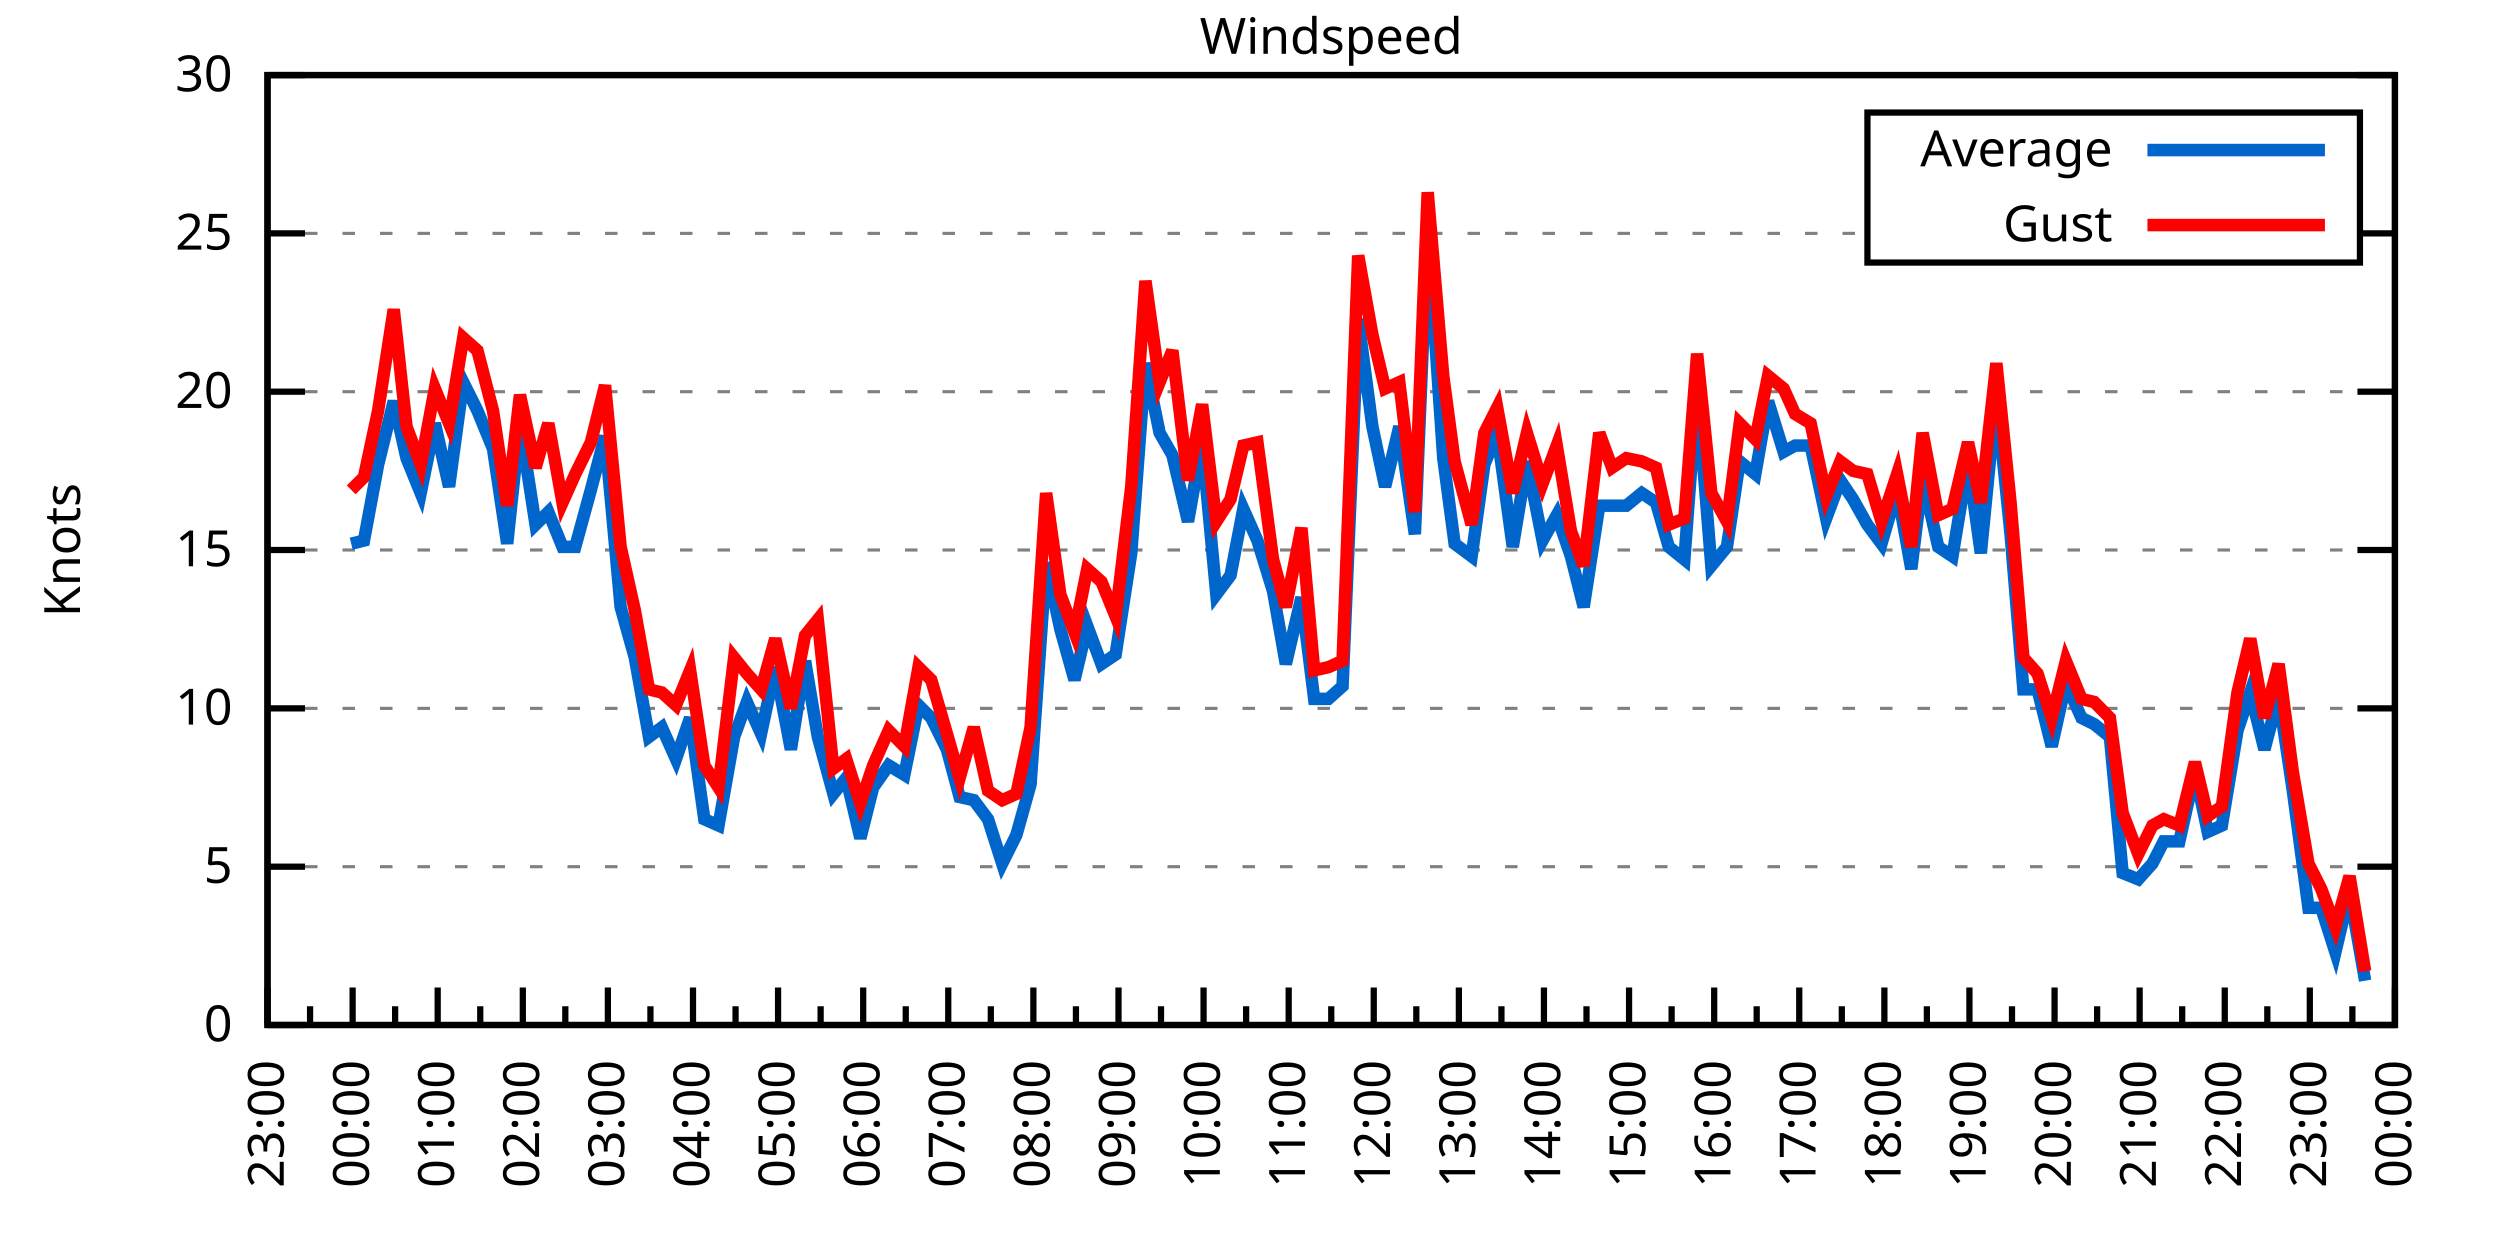
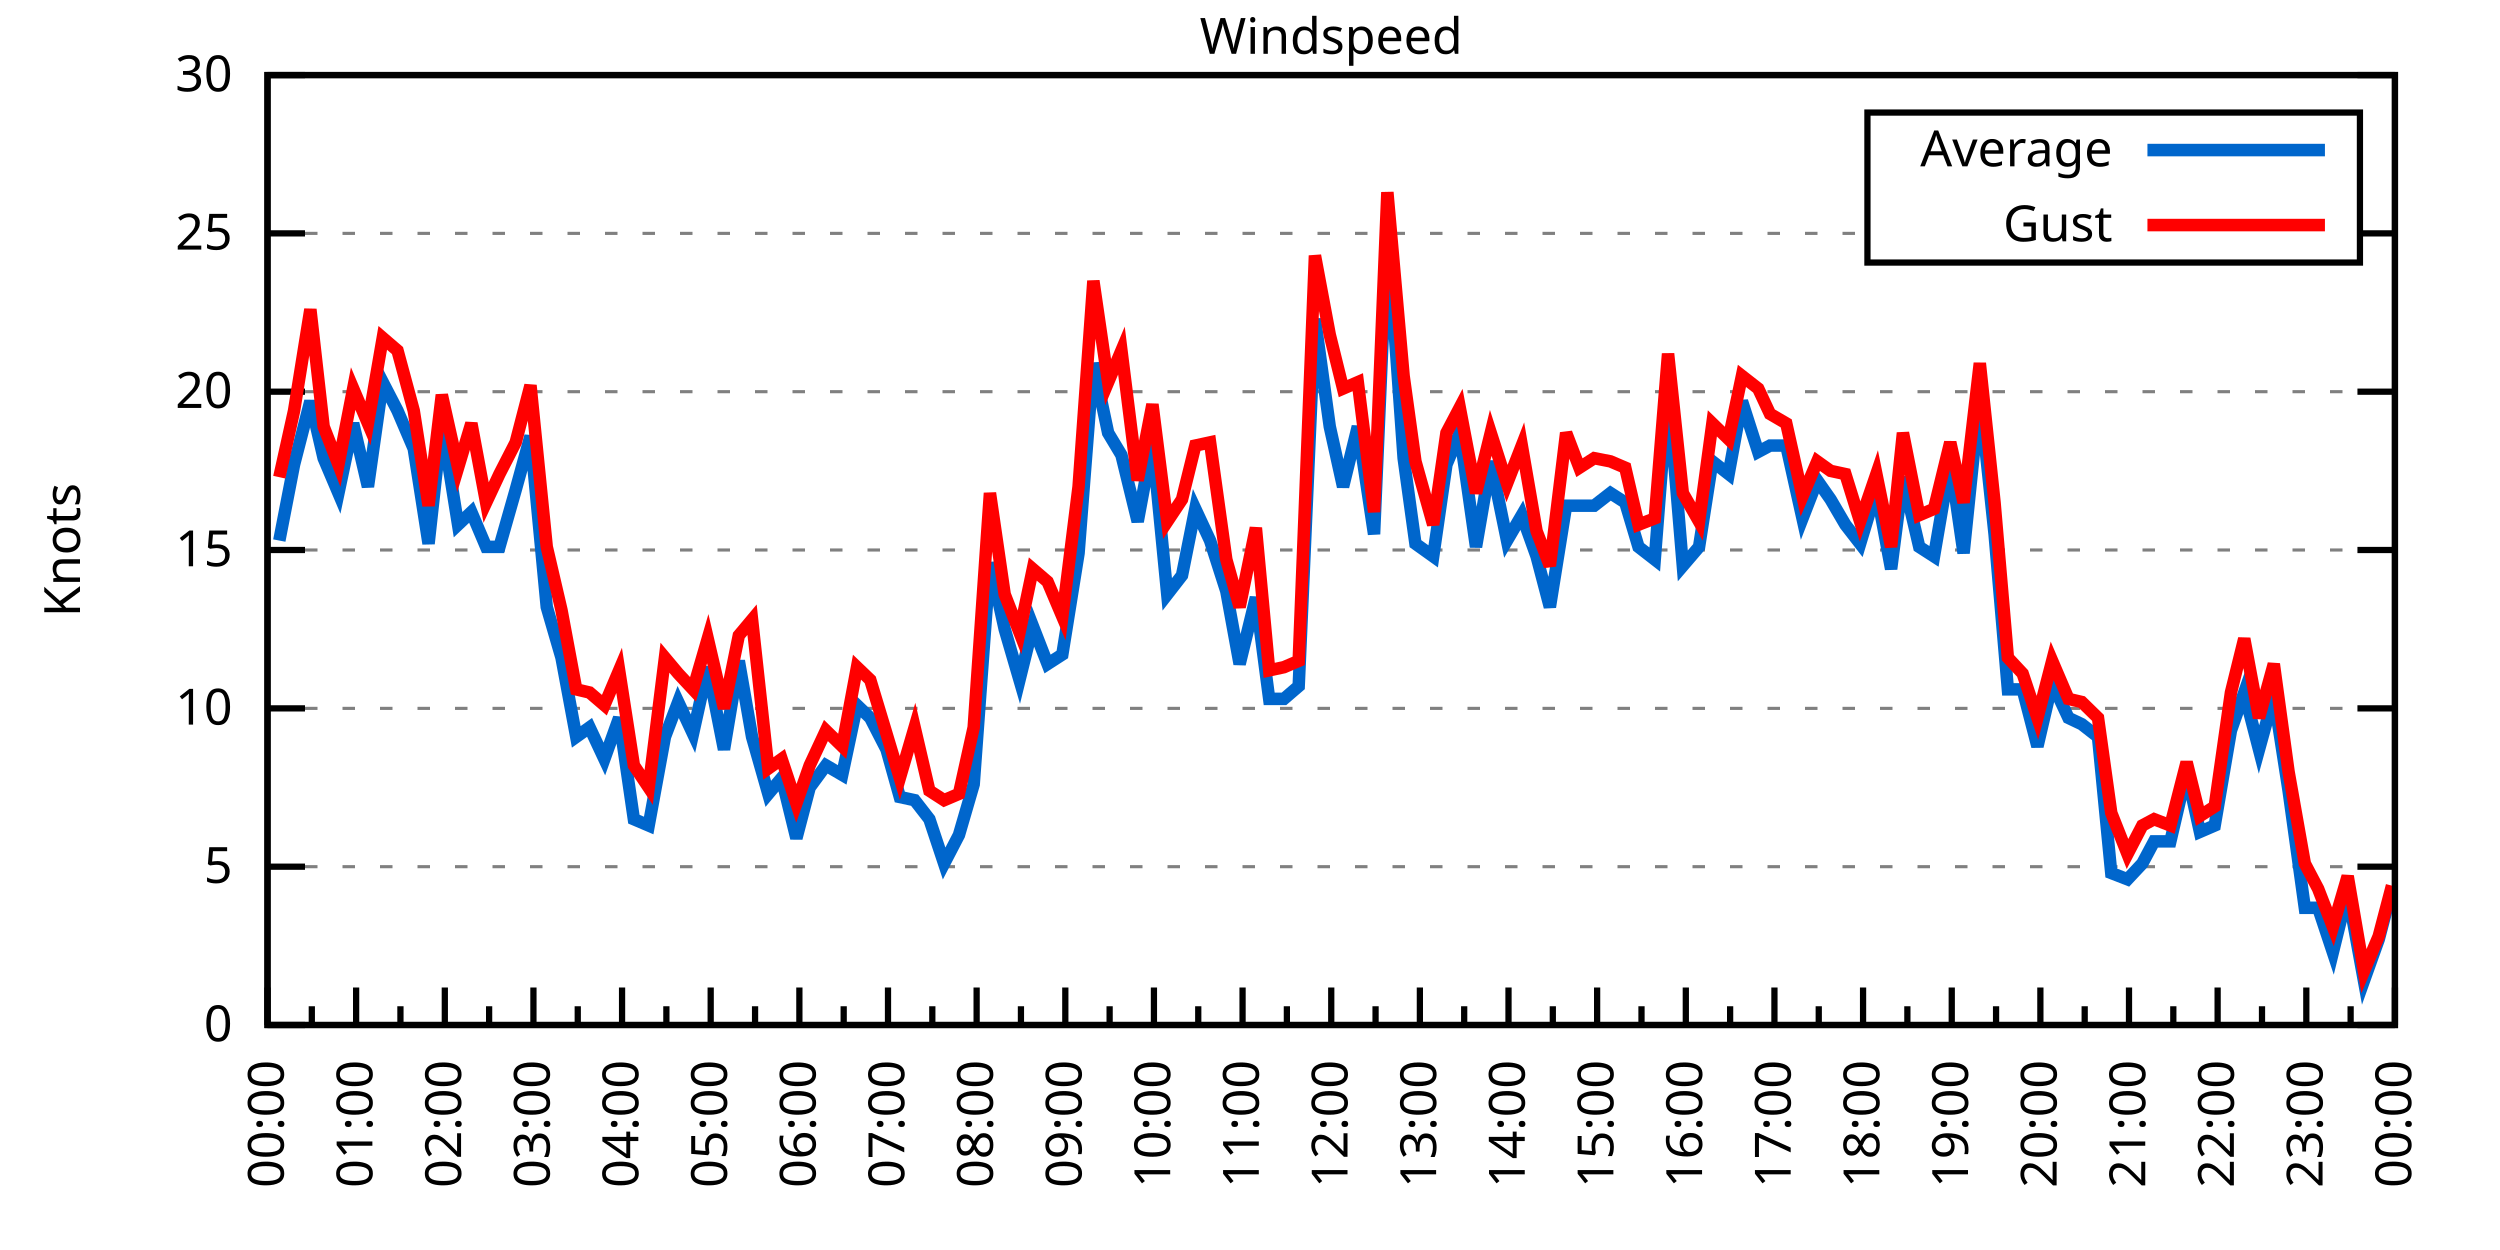
<svg xmlns="http://www.w3.org/2000/svg" xmlns:xlink="http://www.w3.org/1999/xlink" width="400" height="200" viewBox="0 0 400 200">
  <g id="gnuplot_canvas">
    <rect x="0" y="0" width="400" height="200" fill="none" />
    <defs>
      <circle id="gpDot" r="0.5" stroke-width="0.5" stroke="currentColor" />
      <path id="gpPt0" stroke-width="0.333" stroke="currentColor" d="M-1,0 h2 M0,-1 v2" />
      <path id="gpPt1" stroke-width="0.333" stroke="currentColor" d="M-1,-1 L1,1 M1,-1 L-1,1" />
      <path id="gpPt2" stroke-width="0.333" stroke="currentColor" d="M-1,0 L1,0 M0,-1 L0,1 M-1,-1 L1,1 M-1,1 L1,-1" />
      <rect id="gpPt3" stroke-width="0.333" stroke="currentColor" x="-1" y="-1" width="2" height="2" />
      <rect id="gpPt4" stroke-width="0.333" stroke="currentColor" fill="currentColor" x="-1" y="-1" width="2" height="2" />
      <circle id="gpPt5" stroke-width="0.333" stroke="currentColor" cx="0" cy="0" r="1" />
      <use xlink:href="#gpPt5" id="gpPt6" fill="currentColor" stroke="none" />
      <path id="gpPt7" stroke-width="0.333" stroke="currentColor" d="M0,-1.33 L-1.33,0.67 L1.33,0.67 z" />
      <use xlink:href="#gpPt7" id="gpPt8" fill="currentColor" stroke="none" />
      <use xlink:href="#gpPt7" id="gpPt9" stroke="currentColor" transform="rotate(180)" />
      <use xlink:href="#gpPt9" id="gpPt10" fill="currentColor" stroke="none" />
      <use xlink:href="#gpPt3" id="gpPt11" stroke="currentColor" transform="rotate(45)" />
      <use xlink:href="#gpPt11" id="gpPt12" fill="currentColor" stroke="none" />
      <path id="gpPt13" stroke-width="0.333" stroke="currentColor" d="M0,1.330 L1.265,0.411 L0.782,-1.067 L-0.782,-1.076 L-1.265,0.411 z" />
      <use xlink:href="#gpPt13" id="gpPt14" fill="currentColor" stroke="none" />
      <filter id="textbox" filterUnits="objectBoundingBox" x="0" y="0" height="1" width="1">
        <feFlood flood-color="white" flood-opacity="1" result="bgnd" />
        <feComposite in="SourceGraphic" in2="bgnd" operator="atop" />
      </filter>
      <filter id="greybox" filterUnits="objectBoundingBox" x="0" y="0" height="1" width="1">
        <feFlood flood-color="lightgrey" flood-opacity="1" result="grey" />
        <feComposite in="SourceGraphic" in2="grey" operator="atop" />
      </filter>
    </defs>
    <g fill="none" color="white" stroke="currentColor" stroke-width="1.00" stroke-linecap="butt" stroke-linejoin="miter">
</g>
    <g fill="none" color="black" stroke="currentColor" stroke-width="1.00" stroke-linecap="butt" stroke-linejoin="miter">
      <g stroke="none" shape-rendering="crispEdges">
        <polygon fill="rgb(255, 255, 255)" points="42.80,164.00 383.18,164.00 383.18,12.02 42.80,12.02 " />
      </g>
    </g>
    <g fill="none" color="black" stroke="currentColor" stroke-width="1.00" stroke-linecap="butt" stroke-linejoin="miter">
</g>
    <g fill="none" color="black" stroke="black" stroke-width="0.50" stroke-linecap="butt" stroke-linejoin="miter">
</g>
    <g fill="none" color="gray" stroke="currentColor" stroke-width="0.50" stroke-linecap="butt" stroke-linejoin="miter">
      <path stroke="gray" stroke-dasharray="2,4" class="gridline" d="M42.80,164.00 L383.19,164.00  " />
    </g>
    <g fill="none" color="gray" stroke="gray" stroke-width="1.00" stroke-linecap="butt" stroke-linejoin="miter">
</g>
    <g fill="none" color="black" stroke="currentColor" stroke-width="1.00" stroke-linecap="butt" stroke-linejoin="miter">
      <path stroke="black" d="M42.80,164.00 L48.80,164.00 M383.19,164.00 L377.19,164.00  " />
      <g transform="translate(37.20,166.60)" stroke="none" fill="black" font-family="Sans" font-size="8.00" text-anchor="end">
        <text>
          <tspan font-family="Sans"> 0</tspan>
        </text>
      </g>
    </g>
    <g fill="none" color="black" stroke="currentColor" stroke-width="1.00" stroke-linecap="butt" stroke-linejoin="miter">
</g>
    <g fill="none" color="black" stroke="black" stroke-width="0.50" stroke-linecap="butt" stroke-linejoin="miter">
</g>
    <g fill="none" color="gray" stroke="currentColor" stroke-width="0.50" stroke-linecap="butt" stroke-linejoin="miter">
      <path stroke="gray" stroke-dasharray="2,4" class="gridline" d="M42.80,138.67 L383.19,138.67  " />
    </g>
    <g fill="none" color="gray" stroke="gray" stroke-width="1.00" stroke-linecap="butt" stroke-linejoin="miter">
</g>
    <g fill="none" color="black" stroke="currentColor" stroke-width="1.00" stroke-linecap="butt" stroke-linejoin="miter">
      <path stroke="black" d="M42.80,138.67 L48.80,138.67 M383.19,138.67 L377.19,138.67  " />
      <g transform="translate(37.20,141.27)" stroke="none" fill="black" font-family="Sans" font-size="8.00" text-anchor="end">
        <text>
          <tspan font-family="Sans"> 5</tspan>
        </text>
      </g>
    </g>
    <g fill="none" color="black" stroke="currentColor" stroke-width="1.00" stroke-linecap="butt" stroke-linejoin="miter">
</g>
    <g fill="none" color="black" stroke="black" stroke-width="0.50" stroke-linecap="butt" stroke-linejoin="miter">
</g>
    <g fill="none" color="gray" stroke="currentColor" stroke-width="0.50" stroke-linecap="butt" stroke-linejoin="miter">
      <path stroke="gray" stroke-dasharray="2,4" class="gridline" d="M42.80,113.34 L383.19,113.34  " />
    </g>
    <g fill="none" color="gray" stroke="gray" stroke-width="1.00" stroke-linecap="butt" stroke-linejoin="miter">
</g>
    <g fill="none" color="black" stroke="currentColor" stroke-width="1.00" stroke-linecap="butt" stroke-linejoin="miter">
      <path stroke="black" d="M42.80,113.34 L48.80,113.34 M383.19,113.34 L377.19,113.34  " />
      <g transform="translate(37.20,115.94)" stroke="none" fill="black" font-family="Sans" font-size="8.00" text-anchor="end">
        <text>
          <tspan font-family="Sans"> 10</tspan>
        </text>
      </g>
    </g>
    <g fill="none" color="black" stroke="currentColor" stroke-width="1.00" stroke-linecap="butt" stroke-linejoin="miter">
</g>
    <g fill="none" color="black" stroke="black" stroke-width="0.50" stroke-linecap="butt" stroke-linejoin="miter">
</g>
    <g fill="none" color="gray" stroke="currentColor" stroke-width="0.50" stroke-linecap="butt" stroke-linejoin="miter">
      <path stroke="gray" stroke-dasharray="2,4" class="gridline" d="M42.80,88.00 L383.19,88.00  " />
    </g>
    <g fill="none" color="gray" stroke="gray" stroke-width="1.00" stroke-linecap="butt" stroke-linejoin="miter">
</g>
    <g fill="none" color="black" stroke="currentColor" stroke-width="1.00" stroke-linecap="butt" stroke-linejoin="miter">
      <path stroke="black" d="M42.80,88.00 L48.80,88.00 M383.19,88.00 L377.19,88.00  " />
      <g transform="translate(37.20,90.60)" stroke="none" fill="black" font-family="Sans" font-size="8.00" text-anchor="end">
        <text>
          <tspan font-family="Sans"> 15</tspan>
        </text>
      </g>
    </g>
    <g fill="none" color="black" stroke="currentColor" stroke-width="1.00" stroke-linecap="butt" stroke-linejoin="miter">
</g>
    <g fill="none" color="black" stroke="black" stroke-width="0.50" stroke-linecap="butt" stroke-linejoin="miter">
</g>
    <g fill="none" color="gray" stroke="currentColor" stroke-width="0.50" stroke-linecap="butt" stroke-linejoin="miter">
      <path stroke="gray" stroke-dasharray="2,4" class="gridline" d="M42.80,62.67 L383.19,62.67  " />
    </g>
    <g fill="none" color="gray" stroke="gray" stroke-width="1.00" stroke-linecap="butt" stroke-linejoin="miter">
</g>
    <g fill="none" color="black" stroke="currentColor" stroke-width="1.00" stroke-linecap="butt" stroke-linejoin="miter">
      <path stroke="black" d="M42.80,62.67 L48.80,62.67 M383.19,62.67 L377.19,62.67  " />
      <g transform="translate(37.20,65.27)" stroke="none" fill="black" font-family="Sans" font-size="8.00" text-anchor="end">
        <text>
          <tspan font-family="Sans"> 20</tspan>
        </text>
      </g>
    </g>
    <g fill="none" color="black" stroke="currentColor" stroke-width="1.00" stroke-linecap="butt" stroke-linejoin="miter">
</g>
    <g fill="none" color="black" stroke="black" stroke-width="0.50" stroke-linecap="butt" stroke-linejoin="miter">
</g>
    <g fill="none" color="gray" stroke="currentColor" stroke-width="0.50" stroke-linecap="butt" stroke-linejoin="miter">
      <path stroke="gray" stroke-dasharray="2,4" class="gridline" d="M42.80,37.34 L298.79,37.34 M377.59,37.34 L383.19,37.34  " />
    </g>
    <g fill="none" color="gray" stroke="gray" stroke-width="1.00" stroke-linecap="butt" stroke-linejoin="miter">
</g>
    <g fill="none" color="black" stroke="currentColor" stroke-width="1.00" stroke-linecap="butt" stroke-linejoin="miter">
      <path stroke="black" d="M42.80,37.34 L48.80,37.34 M383.19,37.34 L377.19,37.34  " />
      <g transform="translate(37.20,39.94)" stroke="none" fill="black" font-family="Sans" font-size="8.00" text-anchor="end">
        <text>
          <tspan font-family="Sans"> 25</tspan>
        </text>
      </g>
    </g>
    <g fill="none" color="black" stroke="currentColor" stroke-width="1.00" stroke-linecap="butt" stroke-linejoin="miter">
</g>
    <g fill="none" color="black" stroke="black" stroke-width="0.50" stroke-linecap="butt" stroke-linejoin="miter">
</g>
    <g fill="none" color="gray" stroke="currentColor" stroke-width="0.50" stroke-linecap="butt" stroke-linejoin="miter">
      <path stroke="gray" stroke-dasharray="2,4" class="gridline" d="M42.80,12.01 L383.19,12.01  " />
    </g>
    <g fill="none" color="gray" stroke="gray" stroke-width="1.00" stroke-linecap="butt" stroke-linejoin="miter">
</g>
    <g fill="none" color="black" stroke="currentColor" stroke-width="1.00" stroke-linecap="butt" stroke-linejoin="miter">
      <path stroke="black" d="M42.80,12.01 L48.80,12.01 M383.19,12.01 L377.19,12.01  " />
      <g transform="translate(37.20,14.61)" stroke="none" fill="black" font-family="Sans" font-size="8.00" text-anchor="end">
        <text>
          <tspan font-family="Sans"> 30</tspan>
        </text>
      </g>
    </g>
    <g fill="none" color="black" stroke="currentColor" stroke-width="1.00" stroke-linecap="butt" stroke-linejoin="miter">
      <path stroke="black" d="M42.80,164.00 L42.80,158.00  " />
      <g transform="translate(45.40,169.60) rotate(270)" stroke="none" fill="black" font-family="Sans" font-size="8.00" text-anchor="end">
        <text>
+           <tspan font-family="Sans">00:00</tspan>
+         </text>
+       </g>
+     </g>
+     <g fill="none" color="black" stroke="currentColor" stroke-width="1.00" stroke-linecap="butt" stroke-linejoin="miter">
+       <path stroke="black" d="M49.89,164.00 L49.89,161.00 M56.98,164.00 L56.98,158.00  " />
+       <g transform="translate(59.58,169.60) rotate(270)" stroke="none" fill="black" font-family="Sans" font-size="8.00" text-anchor="end">
+         <text>
+           <tspan font-family="Sans">01:00</tspan>
+         </text>
+       </g>
+     </g>
+     <g fill="none" color="black" stroke="currentColor" stroke-width="1.00" stroke-linecap="butt" stroke-linejoin="miter">
+       <path stroke="black" d="M64.07,164.00 L64.07,161.00 M71.17,164.00 L71.17,158.00  " />
+       <g transform="translate(73.77,169.60) rotate(270)" stroke="none" fill="black" font-family="Sans" font-size="8.00" text-anchor="end">
+         <text>
+           <tspan font-family="Sans">02:00</tspan>
+         </text>
+       </g>
+     </g>
+     <g fill="none" color="black" stroke="currentColor" stroke-width="1.00" stroke-linecap="butt" stroke-linejoin="miter">
+       <path stroke="black" d="M78.26,164.00 L78.26,161.00 M85.35,164.00 L85.35,158.00  " />
+       <g transform="translate(87.95,169.60) rotate(270)" stroke="none" fill="black" font-family="Sans" font-size="8.00" text-anchor="end">
+         <text>
+           <tspan font-family="Sans">03:00</tspan>
+         </text>
+       </g>
+     </g>
+     <g fill="none" color="black" stroke="currentColor" stroke-width="1.00" stroke-linecap="butt" stroke-linejoin="miter">
+       <path stroke="black" d="M92.44,164.00 L92.44,161.00 M99.53,164.00 L99.53,158.00  " />
+       <g transform="translate(102.13,169.60) rotate(270)" stroke="none" fill="black" font-family="Sans" font-size="8.00" text-anchor="end">
+         <text>
+           <tspan font-family="Sans">04:00</tspan>
+         </text>
+       </g>
+     </g>
+     <g fill="none" color="black" stroke="currentColor" stroke-width="1.00" stroke-linecap="butt" stroke-linejoin="miter">
+       <path stroke="black" d="M106.62,164.00 L106.62,161.00 M113.71,164.00 L113.71,158.00  " />
+       <g transform="translate(116.31,169.60) rotate(270)" stroke="none" fill="black" font-family="Sans" font-size="8.00" text-anchor="end">
+         <text>
+           <tspan font-family="Sans">05:00</tspan>
+         </text>
+       </g>
+     </g>
+     <g fill="none" color="black" stroke="currentColor" stroke-width="1.00" stroke-linecap="butt" stroke-linejoin="miter">
+       <path stroke="black" d="M120.81,164.00 L120.81,161.00 M127.90,164.00 L127.90,158.00  " />
+       <g transform="translate(130.50,169.60) rotate(270)" stroke="none" fill="black" font-family="Sans" font-size="8.00" text-anchor="end">
+         <text>
+           <tspan font-family="Sans">06:00</tspan>
+         </text>
+       </g>
+     </g>
+     <g fill="none" color="black" stroke="currentColor" stroke-width="1.00" stroke-linecap="butt" stroke-linejoin="miter">
+       <path stroke="black" d="M134.99,164.00 L134.99,161.00 M142.08,164.00 L142.08,158.00  " />
+       <g transform="translate(144.68,169.60) rotate(270)" stroke="none" fill="black" font-family="Sans" font-size="8.00" text-anchor="end">
+         <text>
+           <tspan font-family="Sans">07:00</tspan>
+         </text>
+       </g>
+     </g>
+     <g fill="none" color="black" stroke="currentColor" stroke-width="1.00" stroke-linecap="butt" stroke-linejoin="miter">
+       <path stroke="black" d="M149.17,164.00 L149.17,161.00 M156.26,164.00 L156.26,158.00  " />
+       <g transform="translate(158.86,169.60) rotate(270)" stroke="none" fill="black" font-family="Sans" font-size="8.00" text-anchor="end">
+         <text>
+           <tspan font-family="Sans">08:00</tspan>
+         </text>
+       </g>
+     </g>
+     <g fill="none" color="black" stroke="currentColor" stroke-width="1.00" stroke-linecap="butt" stroke-linejoin="miter">
+       <path stroke="black" d="M163.35,164.00 L163.35,161.00 M170.45,164.00 L170.45,158.00  " />
+       <g transform="translate(173.05,169.60) rotate(270)" stroke="none" fill="black" font-family="Sans" font-size="8.00" text-anchor="end">
+         <text>
+           <tspan font-family="Sans">09:00</tspan>
+         </text>
+       </g>
+     </g>
+     <g fill="none" color="black" stroke="currentColor" stroke-width="1.00" stroke-linecap="butt" stroke-linejoin="miter">
+       <path stroke="black" d="M177.54,164.00 L177.54,161.00 M184.63,164.00 L184.63,158.00  " />
+       <g transform="translate(187.23,169.60) rotate(270)" stroke="none" fill="black" font-family="Sans" font-size="8.00" text-anchor="end">
+         <text>
+           <tspan font-family="Sans">10:00</tspan>
+         </text>
+       </g>
+     </g>
+     <g fill="none" color="black" stroke="currentColor" stroke-width="1.00" stroke-linecap="butt" stroke-linejoin="miter">
+       <path stroke="black" d="M191.72,164.00 L191.72,161.00 M198.81,164.00 L198.81,158.00  " />
+       <g transform="translate(201.41,169.60) rotate(270)" stroke="none" fill="black" font-family="Sans" font-size="8.00" text-anchor="end">
+         <text>
+           <tspan font-family="Sans">11:00</tspan>
+         </text>
+       </g>
+     </g>
+     <g fill="none" color="black" stroke="currentColor" stroke-width="1.00" stroke-linecap="butt" stroke-linejoin="miter">
+       <path stroke="black" d="M205.90,164.00 L205.90,161.00 M213.00,164.00 L213.00,158.00  " />
+       <g transform="translate(215.60,169.60) rotate(270)" stroke="none" fill="black" font-family="Sans" font-size="8.00" text-anchor="end">
+         <text>
+           <tspan font-family="Sans">12:00</tspan>
+         </text>
+       </g>
+     </g>
+     <g fill="none" color="black" stroke="currentColor" stroke-width="1.00" stroke-linecap="butt" stroke-linejoin="miter">
+       <path stroke="black" d="M220.09,164.00 L220.09,161.00 M227.18,164.00 L227.18,158.00  " />
+       <g transform="translate(229.78,169.60) rotate(270)" stroke="none" fill="black" font-family="Sans" font-size="8.00" text-anchor="end">
+         <text>
+           <tspan font-family="Sans">13:00</tspan>
+         </text>
+       </g>
+     </g>
+     <g fill="none" color="black" stroke="currentColor" stroke-width="1.00" stroke-linecap="butt" stroke-linejoin="miter">
+       <path stroke="black" d="M234.27,164.00 L234.27,161.00 M241.36,164.00 L241.36,158.00  " />
+       <g transform="translate(243.96,169.60) rotate(270)" stroke="none" fill="black" font-family="Sans" font-size="8.00" text-anchor="end">
+         <text>
+           <tspan font-family="Sans">14:00</tspan>
+         </text>
+       </g>
+     </g>
+     <g fill="none" color="black" stroke="currentColor" stroke-width="1.00" stroke-linecap="butt" stroke-linejoin="miter">
+       <path stroke="black" d="M248.45,164.00 L248.45,161.00 M255.54,164.00 L255.54,158.00  " />
+       <g transform="translate(258.14,169.60) rotate(270)" stroke="none" fill="black" font-family="Sans" font-size="8.00" text-anchor="end">
+         <text>
+           <tspan font-family="Sans">15:00</tspan>
+         </text>
+       </g>
+     </g>
+     <g fill="none" color="black" stroke="currentColor" stroke-width="1.00" stroke-linecap="butt" stroke-linejoin="miter">
+       <path stroke="black" d="M262.64,164.00 L262.64,161.00 M269.73,164.00 L269.73,158.00  " />
+       <g transform="translate(272.33,169.60) rotate(270)" stroke="none" fill="black" font-family="Sans" font-size="8.00" text-anchor="end">
+         <text>
+           <tspan font-family="Sans">16:00</tspan>
+         </text>
+       </g>
+     </g>
+     <g fill="none" color="black" stroke="currentColor" stroke-width="1.00" stroke-linecap="butt" stroke-linejoin="miter">
+       <path stroke="black" d="M276.82,164.00 L276.82,161.00 M283.91,164.00 L283.91,158.00  " />
+       <g transform="translate(286.51,169.60) rotate(270)" stroke="none" fill="black" font-family="Sans" font-size="8.00" text-anchor="end">
+         <text>
+           <tspan font-family="Sans">17:00</tspan>
+         </text>
+       </g>
+     </g>
+     <g fill="none" color="black" stroke="currentColor" stroke-width="1.00" stroke-linecap="butt" stroke-linejoin="miter">
+       <path stroke="black" d="M291.00,164.00 L291.00,161.00 M298.09,164.00 L298.09,158.00  " />
+       <g transform="translate(300.69,169.60) rotate(270)" stroke="none" fill="black" font-family="Sans" font-size="8.00" text-anchor="end">
+         <text>
+           <tspan font-family="Sans">18:00</tspan>
+         </text>
+       </g>
+     </g>
+     <g fill="none" color="black" stroke="currentColor" stroke-width="1.00" stroke-linecap="butt" stroke-linejoin="miter">
+       <path stroke="black" d="M305.18,164.00 L305.18,161.00 M312.28,164.00 L312.28,158.00  " />
+       <g transform="translate(314.88,169.60) rotate(270)" stroke="none" fill="black" font-family="Sans" font-size="8.00" text-anchor="end">
+         <text>
+           <tspan font-family="Sans">19:00</tspan>
+         </text>
+       </g>
+     </g>
+     <g fill="none" color="black" stroke="currentColor" stroke-width="1.00" stroke-linecap="butt" stroke-linejoin="miter">
+       <path stroke="black" d="M319.37,164.00 L319.37,161.00 M326.46,164.00 L326.46,158.00  " />
+       <g transform="translate(329.06,169.60) rotate(270)" stroke="none" fill="black" font-family="Sans" font-size="8.00" text-anchor="end">
+         <text>
+           <tspan font-family="Sans">20:00</tspan>
+         </text>
+       </g>
+     </g>
+     <g fill="none" color="black" stroke="currentColor" stroke-width="1.00" stroke-linecap="butt" stroke-linejoin="miter">
+       <path stroke="black" d="M333.55,164.00 L333.55,161.00 M340.64,164.00 L340.64,158.00  " />
+       <g transform="translate(343.24,169.60) rotate(270)" stroke="none" fill="black" font-family="Sans" font-size="8.00" text-anchor="end">
+         <text>
+           <tspan font-family="Sans">21:00</tspan>
+         </text>
+       </g>
+     </g>
+     <g fill="none" color="black" stroke="currentColor" stroke-width="1.00" stroke-linecap="butt" stroke-linejoin="miter">
+       <path stroke="black" d="M347.73,164.00 L347.73,161.00 M354.82,164.00 L354.82,158.00  " />
+       <g transform="translate(357.42,169.60) rotate(270)" stroke="none" fill="black" font-family="Sans" font-size="8.00" text-anchor="end">
+         <text>
+           <tspan font-family="Sans">22:00</tspan>
+         </text>
+       </g>
+     </g>
+     <g fill="none" color="black" stroke="currentColor" stroke-width="1.00" stroke-linecap="butt" stroke-linejoin="miter">
+       <path stroke="black" d="M361.92,164.00 L361.92,161.00 M369.01,164.00 L369.01,158.00  " />
+       <g transform="translate(371.61,169.60) rotate(270)" stroke="none" fill="black" font-family="Sans" font-size="8.00" text-anchor="end">
+         <text>
          <tspan font-family="Sans">23:00</tspan>
        </text>
      </g>
    </g>
    <g fill="none" color="black" stroke="currentColor" stroke-width="1.00" stroke-linecap="butt" stroke-linejoin="miter">
-       <path stroke="black" d="M49.61,164.00 L49.61,161.00 M56.42,164.00 L56.42,158.00  " />
-       <g transform="translate(59.02,169.60) rotate(270)" stroke="none" fill="black" font-family="Sans" font-size="8.00" text-anchor="end">
-         <text>
-           <tspan font-family="Sans">00:00</tspan>
-         </text>
-       </g>
-     </g>
-     <g fill="none" color="black" stroke="currentColor" stroke-width="1.00" stroke-linecap="butt" stroke-linejoin="miter">
-       <path stroke="black" d="M63.22,164.00 L63.22,161.00 M70.03,164.00 L70.03,158.00  " />
-       <g transform="translate(72.63,169.60) rotate(270)" stroke="none" fill="black" font-family="Sans" font-size="8.00" text-anchor="end">
-         <text>
-           <tspan font-family="Sans">01:00</tspan>
-         </text>
-       </g>
-     </g>
-     <g fill="none" color="black" stroke="currentColor" stroke-width="1.00" stroke-linecap="butt" stroke-linejoin="miter">
-       <path stroke="black" d="M76.84,164.00 L76.84,161.00 M83.65,164.00 L83.65,158.00  " />
-       <g transform="translate(86.25,169.60) rotate(270)" stroke="none" fill="black" font-family="Sans" font-size="8.00" text-anchor="end">
-         <text>
-           <tspan font-family="Sans">02:00</tspan>
-         </text>
-       </g>
-     </g>
-     <g fill="none" color="black" stroke="currentColor" stroke-width="1.00" stroke-linecap="butt" stroke-linejoin="miter">
-       <path stroke="black" d="M90.45,164.00 L90.45,161.00 M97.26,164.00 L97.26,158.00  " />
-       <g transform="translate(99.86,169.60) rotate(270)" stroke="none" fill="black" font-family="Sans" font-size="8.00" text-anchor="end">
-         <text>
-           <tspan font-family="Sans">03:00</tspan>
-         </text>
-       </g>
-     </g>
-     <g fill="none" color="black" stroke="currentColor" stroke-width="1.00" stroke-linecap="butt" stroke-linejoin="miter">
-       <path stroke="black" d="M104.07,164.00 L104.07,161.00 M110.88,164.00 L110.88,158.00  " />
-       <g transform="translate(113.48,169.60) rotate(270)" stroke="none" fill="black" font-family="Sans" font-size="8.00" text-anchor="end">
-         <text>
-           <tspan font-family="Sans">04:00</tspan>
-         </text>
-       </g>
-     </g>
-     <g fill="none" color="black" stroke="currentColor" stroke-width="1.00" stroke-linecap="butt" stroke-linejoin="miter">
-       <path stroke="black" d="M117.69,164.00 L117.69,161.00 M124.49,164.00 L124.49,158.00  " />
-       <g transform="translate(127.09,169.60) rotate(270)" stroke="none" fill="black" font-family="Sans" font-size="8.00" text-anchor="end">
-         <text>
-           <tspan font-family="Sans">05:00</tspan>
-         </text>
-       </g>
-     </g>
-     <g fill="none" color="black" stroke="currentColor" stroke-width="1.00" stroke-linecap="butt" stroke-linejoin="miter">
-       <path stroke="black" d="M131.30,164.00 L131.30,161.00 M138.11,164.00 L138.11,158.00  " />
-       <g transform="translate(140.71,169.60) rotate(270)" stroke="none" fill="black" font-family="Sans" font-size="8.00" text-anchor="end">
-         <text>
-           <tspan font-family="Sans">06:00</tspan>
-         </text>
-       </g>
-     </g>
-     <g fill="none" color="black" stroke="currentColor" stroke-width="1.00" stroke-linecap="butt" stroke-linejoin="miter">
-       <path stroke="black" d="M144.92,164.00 L144.92,161.00 M151.72,164.00 L151.72,158.00  " />
-       <g transform="translate(154.32,169.60) rotate(270)" stroke="none" fill="black" font-family="Sans" font-size="8.00" text-anchor="end">
-         <text>
-           <tspan font-family="Sans">07:00</tspan>
-         </text>
-       </g>
-     </g>
-     <g fill="none" color="black" stroke="currentColor" stroke-width="1.00" stroke-linecap="butt" stroke-linejoin="miter">
-       <path stroke="black" d="M158.53,164.00 L158.53,161.00 M165.34,164.00 L165.34,158.00  " />
-       <g transform="translate(167.94,169.60) rotate(270)" stroke="none" fill="black" font-family="Sans" font-size="8.00" text-anchor="end">
-         <text>
-           <tspan font-family="Sans">08:00</tspan>
-         </text>
-       </g>
-     </g>
-     <g fill="none" color="black" stroke="currentColor" stroke-width="1.00" stroke-linecap="butt" stroke-linejoin="miter">
-       <path stroke="black" d="M172.15,164.00 L172.15,161.00 M178.96,164.00 L178.96,158.00  " />
-       <g transform="translate(181.56,169.60) rotate(270)" stroke="none" fill="black" font-family="Sans" font-size="8.00" text-anchor="end">
-         <text>
-           <tspan font-family="Sans">09:00</tspan>
-         </text>
-       </g>
-     </g>
-     <g fill="none" color="black" stroke="currentColor" stroke-width="1.00" stroke-linecap="butt" stroke-linejoin="miter">
-       <path stroke="black" d="M185.76,164.00 L185.76,161.00 M192.57,164.00 L192.57,158.00  " />
-       <g transform="translate(195.17,169.60) rotate(270)" stroke="none" fill="black" font-family="Sans" font-size="8.00" text-anchor="end">
-         <text>
-           <tspan font-family="Sans">10:00</tspan>
-         </text>
-       </g>
-     </g>
-     <g fill="none" color="black" stroke="currentColor" stroke-width="1.00" stroke-linecap="butt" stroke-linejoin="miter">
-       <path stroke="black" d="M199.38,164.00 L199.38,161.00 M206.19,164.00 L206.19,158.00  " />
-       <g transform="translate(208.79,169.60) rotate(270)" stroke="none" fill="black" font-family="Sans" font-size="8.00" text-anchor="end">
-         <text>
-           <tspan font-family="Sans">11:00</tspan>
-         </text>
-       </g>
-     </g>
-     <g fill="none" color="black" stroke="currentColor" stroke-width="1.00" stroke-linecap="butt" stroke-linejoin="miter">
-       <path stroke="black" d="M213.00,164.00 L213.00,161.00 M219.80,164.00 L219.80,158.00  " />
-       <g transform="translate(222.40,169.60) rotate(270)" stroke="none" fill="black" font-family="Sans" font-size="8.00" text-anchor="end">
-         <text>
-           <tspan font-family="Sans">12:00</tspan>
-         </text>
-       </g>
-     </g>
-     <g fill="none" color="black" stroke="currentColor" stroke-width="1.00" stroke-linecap="butt" stroke-linejoin="miter">
-       <path stroke="black" d="M226.61,164.00 L226.61,161.00 M233.42,164.00 L233.42,158.00  " />
-       <g transform="translate(236.02,169.60) rotate(270)" stroke="none" fill="black" font-family="Sans" font-size="8.00" text-anchor="end">
-         <text>
-           <tspan font-family="Sans">13:00</tspan>
-         </text>
-       </g>
-     </g>
-     <g fill="none" color="black" stroke="currentColor" stroke-width="1.00" stroke-linecap="butt" stroke-linejoin="miter">
-       <path stroke="black" d="M240.23,164.00 L240.23,161.00 M247.03,164.00 L247.03,158.00  " />
-       <g transform="translate(249.63,169.60) rotate(270)" stroke="none" fill="black" font-family="Sans" font-size="8.00" text-anchor="end">
-         <text>
-           <tspan font-family="Sans">14:00</tspan>
-         </text>
-       </g>
-     </g>
-     <g fill="none" color="black" stroke="currentColor" stroke-width="1.00" stroke-linecap="butt" stroke-linejoin="miter">
-       <path stroke="black" d="M253.84,164.00 L253.84,161.00 M260.65,164.00 L260.65,158.00  " />
-       <g transform="translate(263.25,169.60) rotate(270)" stroke="none" fill="black" font-family="Sans" font-size="8.00" text-anchor="end">
-         <text>
-           <tspan font-family="Sans">15:00</tspan>
-         </text>
-       </g>
-     </g>
-     <g fill="none" color="black" stroke="currentColor" stroke-width="1.00" stroke-linecap="butt" stroke-linejoin="miter">
-       <path stroke="black" d="M267.46,164.00 L267.46,161.00 M274.27,164.00 L274.27,158.00  " />
-       <g transform="translate(276.87,169.60) rotate(270)" stroke="none" fill="black" font-family="Sans" font-size="8.00" text-anchor="end">
-         <text>
-           <tspan font-family="Sans">16:00</tspan>
-         </text>
-       </g>
-     </g>
-     <g fill="none" color="black" stroke="currentColor" stroke-width="1.00" stroke-linecap="butt" stroke-linejoin="miter">
-       <path stroke="black" d="M281.07,164.00 L281.07,161.00 M287.88,164.00 L287.88,158.00  " />
-       <g transform="translate(290.48,169.60) rotate(270)" stroke="none" fill="black" font-family="Sans" font-size="8.00" text-anchor="end">
-         <text>
-           <tspan font-family="Sans">17:00</tspan>
-         </text>
-       </g>
-     </g>
-     <g fill="none" color="black" stroke="currentColor" stroke-width="1.00" stroke-linecap="butt" stroke-linejoin="miter">
-       <path stroke="black" d="M294.69,164.00 L294.69,161.00 M301.50,164.00 L301.50,158.00  " />
-       <g transform="translate(304.10,169.60) rotate(270)" stroke="none" fill="black" font-family="Sans" font-size="8.00" text-anchor="end">
-         <text>
-           <tspan font-family="Sans">18:00</tspan>
-         </text>
-       </g>
-     </g>
-     <g fill="none" color="black" stroke="currentColor" stroke-width="1.00" stroke-linecap="butt" stroke-linejoin="miter">
-       <path stroke="black" d="M308.30,164.00 L308.30,161.00 M315.11,164.00 L315.11,158.00  " />
-       <g transform="translate(317.71,169.60) rotate(270)" stroke="none" fill="black" font-family="Sans" font-size="8.00" text-anchor="end">
-         <text>
-           <tspan font-family="Sans">19:00</tspan>
-         </text>
-       </g>
-     </g>
-     <g fill="none" color="black" stroke="currentColor" stroke-width="1.00" stroke-linecap="butt" stroke-linejoin="miter">
-       <path stroke="black" d="M321.92,164.00 L321.92,161.00 M328.73,164.00 L328.73,158.00  " />
-       <g transform="translate(331.33,169.60) rotate(270)" stroke="none" fill="black" font-family="Sans" font-size="8.00" text-anchor="end">
-         <text>
-           <tspan font-family="Sans">20:00</tspan>
-         </text>
-       </g>
-     </g>
-     <g fill="none" color="black" stroke="currentColor" stroke-width="1.00" stroke-linecap="butt" stroke-linejoin="miter">
-       <path stroke="black" d="M335.54,164.00 L335.54,161.00 M342.34,164.00 L342.34,158.00  " />
-       <g transform="translate(344.94,169.60) rotate(270)" stroke="none" fill="black" font-family="Sans" font-size="8.00" text-anchor="end">
-         <text>
-           <tspan font-family="Sans">21:00</tspan>
-         </text>
-       </g>
-     </g>
-     <g fill="none" color="black" stroke="currentColor" stroke-width="1.00" stroke-linecap="butt" stroke-linejoin="miter">
-       <path stroke="black" d="M349.15,164.00 L349.15,161.00 M355.96,164.00 L355.96,158.00  " />
-       <g transform="translate(358.56,169.60) rotate(270)" stroke="none" fill="black" font-family="Sans" font-size="8.00" text-anchor="end">
-         <text>
-           <tspan font-family="Sans">22:00</tspan>
-         </text>
-       </g>
-     </g>
-     <g fill="none" color="black" stroke="currentColor" stroke-width="1.00" stroke-linecap="butt" stroke-linejoin="miter">
-       <path stroke="black" d="M362.77,164.00 L362.77,161.00 M369.57,164.00 L369.57,158.00  " />
-       <g transform="translate(372.17,169.60) rotate(270)" stroke="none" fill="black" font-family="Sans" font-size="8.00" text-anchor="end">
-         <text>
-           <tspan font-family="Sans">23:00</tspan>
-         </text>
-       </g>
-     </g>
-     <g fill="none" color="black" stroke="currentColor" stroke-width="1.00" stroke-linecap="butt" stroke-linejoin="miter">
-       <path stroke="black" d="M376.38,164.00 L376.38,161.00 M383.19,164.00 L383.19,158.00  " />
+       <path stroke="black" d="M376.10,164.00 L376.10,161.00 M383.19,164.00 L383.19,158.00  " />
      <g transform="translate(385.79,169.60) rotate(270)" stroke="none" fill="black" font-family="Sans" font-size="8.00" text-anchor="end">
        <text>
          <tspan font-family="Sans">00:00</tspan>
        </text>
      </g>
    </g>
    <g fill="none" color="black" stroke="currentColor" stroke-width="1.00" stroke-linecap="butt" stroke-linejoin="miter">
</g>
    <g fill="none" color="black" stroke="currentColor" stroke-width="1.00" stroke-linecap="butt" stroke-linejoin="miter">
      <path stroke="black" d="M42.80,12.01 L42.80,164.00 L383.19,164.00 L383.19,12.01 L42.80,12.01 Z  " />
    </g>
    <g fill="none" color="black" stroke="currentColor" stroke-width="1.00" stroke-linecap="butt" stroke-linejoin="miter">
      <g transform="translate(12.80,88.01) rotate(270)" stroke="none" fill="black" font-family="Sans" font-size="8.00" text-anchor="middle">
        <text>
          <tspan font-family="Sans">Knots</tspan>
        </text>
      </g>
    </g>
    <g fill="none" color="black" stroke="currentColor" stroke-width="1.00" stroke-linecap="butt" stroke-linejoin="miter">
</g>
    <g fill="none" color="black" stroke="currentColor" stroke-width="1.00" stroke-linecap="butt" stroke-linejoin="miter">
      <path stroke="black" d="M298.79,42.01 L298.79,18.01 L377.59,18.01 L377.59,42.01 L298.79,42.01 Z  " />
    </g>
    <g id="Windspeed_plot_1">
      <g fill="none" color="white" stroke="black" stroke-width="2.00" stroke-linecap="butt" stroke-linejoin="miter">
</g>
      <g fill="none" color="black" stroke="currentColor" stroke-width="2.00" stroke-linecap="butt" stroke-linejoin="miter">
        <g transform="translate(337.99,26.61)" stroke="none" fill="black" font-family="Sans" font-size="8.00" text-anchor="end">
          <text>
            <tspan font-family="Sans">Average</tspan>
          </text>
        </g>
      </g>
      <g fill="none" color="black" stroke="currentColor" stroke-width="2.00" stroke-linecap="butt" stroke-linejoin="miter">
-         <path stroke="rgb(  0, 102, 204)" d="M343.59,24.01 L371.99,24.01 M56.19,86.99 L58.23,86.49 L60.50,74.33 L63.00,64.19 L65.04,73.31 L67.31,78.89   L69.58,67.74 L71.85,77.87 L74.12,61.15 L76.39,65.71 L78.88,71.79 L81.15,86.99 L83.19,67.74 L85.69,83.95   L87.73,81.93 L90.00,87.50 L92.04,87.50 L94.54,78.38 L96.81,69.77 L99.30,97.12 L101.57,105.23 L103.84,117.90   L105.89,116.38 L108.15,121.44 L110.42,114.86 L112.69,131.07 L114.96,132.08 L117.46,117.90 L119.50,112.32 L121.77,117.39   L124.04,106.75 L126.54,119.92 L128.81,105.74 L130.85,117.90 L133.34,127.02 L135.39,124.48 L137.66,134.11 L139.70,126.00   L142.19,122.46 L144.69,123.98 L146.96,112.83 L149.00,114.86 L151.50,119.92 L153.54,127.52 L155.81,128.03 L158.08,131.07   L160.35,138.16 L162.62,133.60 L164.89,125.50 L167.38,90.03 L169.65,100.67 L171.92,108.78 L173.96,100.16 L176.23,106.24   L178.50,104.72 L181.00,88.51 L183.27,58.11 L185.54,69.26 L187.58,72.81 L190.08,83.45 L192.34,70.78 L194.61,95.10   L196.88,92.06 L198.93,81.42 L201.19,86.49 L203.69,94.59 L205.73,106.24 L208.23,95.60 L210.27,111.82 L212.54,111.82   L214.81,109.79 L217.31,51.02 L219.58,68.25 L221.62,77.87 L223.89,68.25 L226.38,85.47 L228.43,36.84 L230.92,73.31   L232.74,86.99 L235.46,89.02 L237.50,74.33 L239.55,69.26 L242.04,87.50 L244.31,73.82 L246.81,86.49 L249.08,82.43   L251.35,89.02 L253.39,97.12 L255.88,80.91 L257.93,80.91 L260.20,80.91 L262.69,78.89 L264.96,80.41 L267.00,87.50   L269.50,89.52 L271.54,62.17 L273.81,90.54 L276.31,87.50 L278.35,73.82 L280.85,75.85 L282.89,64.19 L285.38,72.30   L287.20,71.29 L289.70,71.29 L292.19,82.94 L294.46,76.86 L296.50,79.90 L298.77,83.95 L301.04,86.99 L303.54,78.38   L305.81,91.04 L307.62,76.35 L310.12,87.50 L312.39,89.02 L314.89,73.82 L316.93,88.51 L319.42,63.18 L321.69,85.47   L323.74,110.30 L326.00,110.30 L328.27,119.42 L330.54,109.28 L333.04,114.86 L335.08,115.87 L337.58,117.90 L339.62,139.68   L342.12,140.69 L344.39,138.16 L346.20,134.62 L348.70,134.62 L351.19,123.47 L353.24,133.10 L355.50,132.08 L358.00,116.88   L360.04,110.80 L362.31,119.92 L364.58,111.31 L366.85,126.51 L369.35,145.25 L371.39,145.25 L373.66,152.35 L375.93,142.72   L378.42,156.91  " />
+         <path stroke="rgb(  0, 102, 204)" d="M343.59,24.01 L371.99,24.01 M44.69,86.49 L47.05,74.33 L49.66,64.19 L51.78,73.31 L54.15,78.89 L56.51,67.74   L58.87,77.87 L61.24,61.15 L63.60,65.71 L66.20,71.79 L68.57,86.99 L70.69,67.74 L73.29,83.95 L75.42,81.93   L77.78,87.50 L79.91,87.50 L82.51,78.38 L84.88,69.77 L87.48,97.12 L89.84,105.23 L92.20,117.90 L94.33,116.38   L96.70,121.44 L99.06,114.86 L101.42,131.07 L103.79,132.08 L106.39,117.90 L108.51,112.32 L110.88,117.39 L113.24,106.75   L115.84,119.92 L118.21,105.74 L120.33,117.90 L122.93,127.02 L125.06,124.48 L127.42,134.11 L129.55,126.00 L132.15,122.46   L134.75,123.98 L137.12,112.83 L139.24,114.86 L141.84,119.92 L143.97,127.52 L146.34,128.03 L148.70,131.07 L151.06,138.16   L153.43,133.60 L155.79,125.50 L158.39,90.03 L160.75,100.67 L163.12,108.78 L165.25,100.16 L167.61,106.24 L169.97,104.72   L172.57,88.51 L174.94,58.11 L177.30,69.26 L179.43,72.81 L182.03,83.45 L184.39,70.78 L186.76,95.10 L189.12,92.06   L191.25,81.42 L193.61,86.49 L196.21,94.59 L198.34,106.24 L200.94,95.60 L203.07,111.82 L205.43,111.82 L207.79,109.79   L210.39,51.02 L212.76,68.25 L214.89,77.87 L217.25,68.25 L219.85,85.47 L221.98,36.84 L224.58,73.31 L226.47,86.99   L229.31,89.02 L231.43,74.33 L233.56,69.26 L236.16,87.50 L238.52,73.82 L241.12,86.49 L243.49,82.43 L245.85,89.02   L247.98,97.12 L250.58,80.91 L252.71,80.91 L255.07,80.91 L257.67,78.89 L260.04,80.41 L262.16,87.50 L264.76,89.52   L266.89,62.17 L269.25,90.54 L271.85,87.50 L273.98,73.82 L276.58,75.85 L278.71,64.19 L281.31,72.30 L283.20,71.29   L285.80,71.29 L288.40,82.94 L290.76,76.86 L292.89,79.90 L295.26,83.95 L297.62,86.99 L300.22,78.38 L302.58,91.04   L304.47,76.35 L307.08,87.50 L309.44,89.02 L312.04,73.82 L314.17,88.51 L316.77,63.18 L319.13,85.47 L321.26,110.30   L323.62,110.30 L325.99,119.42 L328.35,109.28 L330.95,114.86 L333.08,115.87 L335.68,117.90 L337.80,139.68 L340.40,140.69   L342.77,138.16 L344.66,134.62 L347.26,134.62 L349.86,123.47 L351.99,133.10 L354.35,132.08 L356.95,116.88 L359.08,110.80   L361.44,119.92 L363.81,111.31 L366.17,126.51 L368.77,145.25 L370.90,145.25 L373.26,152.35 L375.63,142.72 L378.23,156.91   L380.59,150.32 L382.72,142.21  " />
      </g>
    </g>
    <g id="Windspeed_plot_2">
      <g fill="none" color="black" stroke="currentColor" stroke-width="2.00" stroke-linecap="butt" stroke-linejoin="miter">
        <g transform="translate(337.99,38.61)" stroke="none" fill="black" font-family="Sans" font-size="8.00" text-anchor="end">
          <text>
            <tspan font-family="Sans">Gust</tspan>
          </text>
        </g>
      </g>
      <g fill="none" color="black" stroke="currentColor" stroke-width="2.00" stroke-linecap="butt" stroke-linejoin="miter">
-         <path stroke="rgb(255,   0,   0)" d="M343.59,36.01 L371.99,36.01 M56.19,78.38 L58.23,76.35 L60.50,65.71 L63.00,49.50 L65.04,68.25 L67.31,74.33   L69.58,62.17 L71.85,67.74 L74.12,54.06 L76.39,56.09 L78.88,65.71 L81.15,80.91 L83.19,63.18 L85.69,74.83   L87.73,67.74 L90.00,80.41 L92.04,75.85 L94.54,70.78 L96.81,61.66 L99.30,87.50 L101.57,97.63 L103.84,110.30   L105.89,110.80 L108.15,112.83 L110.42,107.26 L112.69,122.46 L114.96,126.00 L117.46,105.23 L119.50,107.76 L121.77,110.30   L124.04,102.19 L126.54,113.34 L128.81,101.68 L130.85,99.15 L133.34,122.96 L135.39,121.44 L137.66,128.54 L139.70,122.46   L142.19,116.88 L144.69,119.42 L146.96,106.75 L149.00,108.78 L151.50,117.39 L153.54,124.48 L155.81,116.38 L158.08,126.51   L160.35,128.03 L162.62,127.02 L164.89,116.38 L167.38,78.89 L169.65,95.10 L171.92,101.18 L173.96,91.04 L176.23,93.07   L178.50,98.64 L181.00,77.87 L183.27,44.94 L185.54,61.15 L187.58,56.09 L190.08,76.86 L192.34,64.70 L194.61,83.45   L196.88,79.90 L198.93,71.29 L201.19,70.78 L203.69,89.52 L205.73,97.12 L208.23,84.46 L210.27,107.26 L212.54,106.75   L214.81,105.74 L217.31,40.89 L219.58,53.55 L221.62,62.17 L223.89,61.15 L226.38,81.93 L228.43,30.76 L230.92,60.14   L232.74,73.82 L235.46,83.95 L237.50,69.26 L239.55,65.21 L242.04,78.89 L244.31,69.26 L246.81,77.37 L249.08,71.29   L251.35,84.97 L253.39,90.54 L255.88,69.26 L257.93,74.83 L260.20,73.31 L262.69,73.82 L264.96,74.83 L267.00,83.95   L269.50,82.94 L271.54,56.59 L273.81,78.89 L276.31,83.45 L278.35,67.74 L280.85,70.27 L282.89,60.14 L285.38,62.17   L287.20,66.22 L289.70,67.74 L292.19,79.39 L294.46,73.82 L296.50,75.34 L298.77,75.85 L301.04,83.45 L303.54,75.85   L305.81,87.50 L307.62,69.26 L310.12,82.43 L312.39,81.42 L314.89,70.78 L316.93,80.41 L319.42,58.11 L321.69,80.41   L323.74,105.23 L326.00,107.76 L328.27,114.86 L330.54,105.74 L333.04,111.82 L335.08,112.32 L337.58,114.86 L339.62,130.06   L342.12,136.64 L344.39,132.08 L346.20,131.07 L348.70,132.08 L351.19,121.95 L353.24,130.56 L355.50,129.04 L358.00,110.80   L360.04,102.19 L362.31,114.86 L364.58,106.24 L366.85,123.47 L369.35,138.16 L371.39,142.21 L373.66,148.29 L375.93,140.19   L378.42,155.39  " />
+         <path stroke="rgb(255,   0,   0)" d="M343.59,36.01 L371.99,36.01 M44.69,76.35 L47.05,65.71 L49.66,49.50 L51.78,68.25 L54.15,74.33 L56.51,62.17   L58.87,67.74 L61.24,54.06 L63.60,56.09 L66.20,65.71 L68.57,80.91 L70.69,63.18 L73.29,74.83 L75.42,67.74   L77.78,80.41 L79.91,75.85 L82.51,70.78 L84.88,61.66 L87.48,87.50 L89.84,97.63 L92.20,110.30 L94.33,110.80   L96.70,112.83 L99.06,107.26 L101.42,122.46 L103.79,126.00 L106.39,105.23 L108.51,107.76 L110.88,110.30 L113.24,102.19   L115.84,113.34 L118.21,101.68 L120.33,99.15 L122.93,122.96 L125.06,121.44 L127.42,128.54 L129.55,122.46 L132.15,116.88   L134.75,119.42 L137.12,106.75 L139.24,108.78 L141.84,117.39 L143.97,124.48 L146.34,116.38 L148.70,126.51 L151.06,128.03   L153.43,127.02 L155.79,116.38 L158.39,78.89 L160.75,95.10 L163.12,101.18 L165.25,91.04 L167.61,93.07 L169.97,98.64   L172.57,77.87 L174.94,44.94 L177.30,61.15 L179.43,56.09 L182.03,76.86 L184.39,64.70 L186.76,83.45 L189.12,79.90   L191.25,71.29 L193.61,70.78 L196.21,89.52 L198.34,97.12 L200.94,84.46 L203.07,107.26 L205.43,106.75 L207.79,105.74   L210.39,40.89 L212.76,53.55 L214.89,62.17 L217.25,61.15 L219.85,81.93 L221.98,30.76 L224.58,60.14 L226.47,73.82   L229.31,83.95 L231.43,69.26 L233.56,65.21 L236.16,78.89 L238.52,69.26 L241.12,77.37 L243.49,71.29 L245.85,84.97   L247.98,90.54 L250.58,69.26 L252.71,74.83 L255.07,73.31 L257.67,73.82 L260.04,74.83 L262.16,83.95 L264.76,82.94   L266.89,56.59 L269.25,78.89 L271.85,83.45 L273.98,67.74 L276.58,70.27 L278.71,60.14 L281.31,62.17 L283.20,66.22   L285.80,67.74 L288.40,79.39 L290.76,73.82 L292.89,75.34 L295.26,75.85 L297.62,83.45 L300.22,75.85 L302.58,87.50   L304.47,69.26 L307.08,82.43 L309.44,81.42 L312.04,70.78 L314.17,80.41 L316.77,58.11 L319.13,80.41 L321.26,105.23   L323.62,107.76 L325.99,114.86 L328.35,105.74 L330.95,111.82 L333.08,112.32 L335.68,114.86 L337.80,130.06 L340.40,136.64   L342.77,132.08 L344.66,131.07 L347.26,132.08 L349.86,121.95 L351.99,130.56 L354.35,129.04 L356.95,110.80 L359.08,102.19   L361.44,114.86 L363.81,106.24 L366.17,123.47 L368.77,138.16 L370.90,142.21 L373.26,148.29 L375.63,140.19 L378.23,155.39   L380.59,149.81 L382.72,141.71  " />
      </g>
    </g>
    <g fill="none" color="black" stroke="currentColor" stroke-width="2.00" stroke-linecap="butt" stroke-linejoin="miter">
</g>
    <g fill="none" color="black" stroke="black" stroke-width="1.00" stroke-linecap="butt" stroke-linejoin="miter">
</g>
    <g fill="none" color="black" stroke="currentColor" stroke-width="1.00" stroke-linecap="butt" stroke-linejoin="miter">
      <path stroke="black" d="M42.80,12.01 L42.80,164.00 L383.19,164.00 L383.19,12.01 L42.80,12.01 Z  " />
    </g>
    <g fill="none" color="black" stroke="currentColor" stroke-width="1.00" stroke-linecap="butt" stroke-linejoin="miter">
      <g transform="translate(212.99,8.61)" stroke="none" fill="black" font-family="Sans" font-size="8.00" text-anchor="middle">
        <text>
          <tspan font-family="Sans">Windspeed</tspan>
        </text>
      </g>
    </g>
    <g fill="none" color="black" stroke="currentColor" stroke-width="1.00" stroke-linecap="butt" stroke-linejoin="miter">
</g>
  </g>
</svg>
